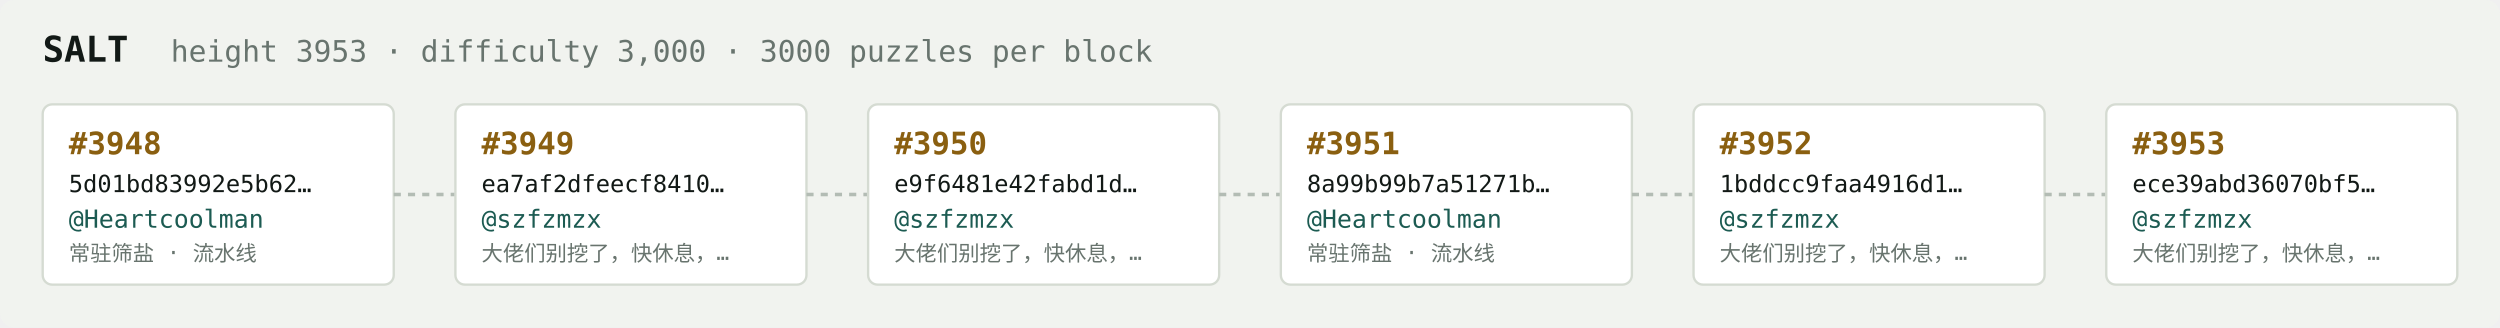
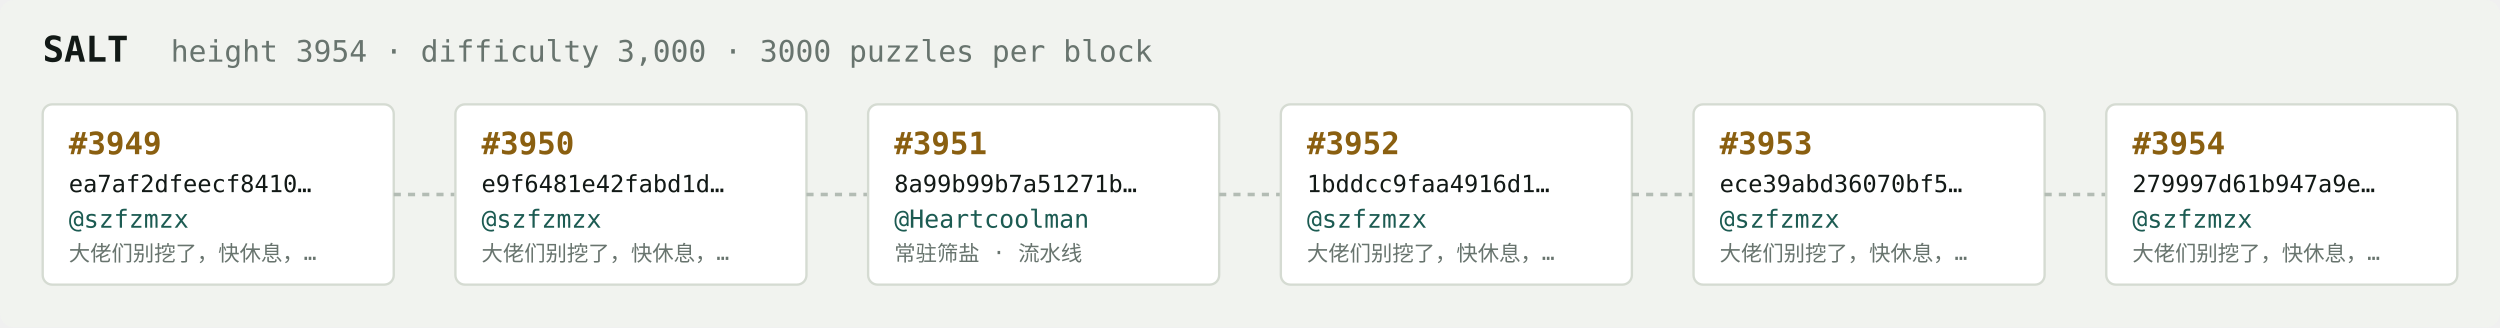
<svg xmlns="http://www.w3.org/2000/svg" width="1054" height="138" viewBox="0 0 1054 138" font-family="ui-monospace,SFMono-Regular,Menlo,monospace">
  <rect fill="#f1f3ef" width="1054" height="138" rx="6" />
  <text x="18" y="26" fill="#121916" font-size="15" font-weight="700">SALT</text>
-   <text x="72" y="26" fill="#68746e" font-size="12.5">height 3953 · difficulty 3,000 · 3000 puzzles per block</text>
+   <text x="72" y="26" fill="#68746e" font-size="12.5">height 3954 · difficulty 3,000 · 3000 puzzles per block</text>
  <rect x="18" y="44" width="148" height="76" rx="4" fill="#ffffff" stroke="#d5dbd2" stroke-width="1" />
-   <text x="29" y="65" fill="#8a5f10" font-size="13" font-weight="700">#3948</text>
-   <text x="29" y="81" fill="#121916" font-size="10">5d01bd83992e5b62…</text>
-   <text x="29" y="96" fill="#1c5b52" font-size="10.5">@Heartcoolman</text>
-   <text x="29" y="110" fill="#68746e" font-size="9">常驻筛盐 · 流水线</text>
+   <text x="29" y="65" fill="#8a5f10" font-size="13" font-weight="700">#3949</text>
+   <text x="29" y="81" fill="#121916" font-size="10">ea7af2dfeecf8410…</text>
+   <text x="29" y="96" fill="#1c5b52" font-size="10.5">@szfzmzx</text>
+   <text x="29" y="110" fill="#68746e" font-size="9">大佬们别挖了，快休息，…</text>
  <line x1="166" y1="82.0" x2="192" y2="82.0" stroke="#b3bcb4" stroke-width="1.5" stroke-dasharray="3 3" />
  <rect x="192" y="44" width="148" height="76" rx="4" fill="#ffffff" stroke="#d5dbd2" stroke-width="1" />
-   <text x="203" y="65" fill="#8a5f10" font-size="13" font-weight="700">#3949</text>
-   <text x="203" y="81" fill="#121916" font-size="10">ea7af2dfeecf8410…</text>
+   <text x="203" y="65" fill="#8a5f10" font-size="13" font-weight="700">#3950</text>
+   <text x="203" y="81" fill="#121916" font-size="10">e9f6481e42fabd1d…</text>
  <text x="203" y="96" fill="#1c5b52" font-size="10.5">@szfzmzx</text>
  <text x="203" y="110" fill="#68746e" font-size="9">大佬们别挖了，快休息，…</text>
  <line x1="340" y1="82.0" x2="366" y2="82.0" stroke="#b3bcb4" stroke-width="1.5" stroke-dasharray="3 3" />
  <rect x="366" y="44" width="148" height="76" rx="4" fill="#ffffff" stroke="#d5dbd2" stroke-width="1" />
-   <text x="377" y="65" fill="#8a5f10" font-size="13" font-weight="700">#3950</text>
-   <text x="377" y="81" fill="#121916" font-size="10">e9f6481e42fabd1d…</text>
-   <text x="377" y="96" fill="#1c5b52" font-size="10.5">@szfzmzx</text>
-   <text x="377" y="110" fill="#68746e" font-size="9">大佬们别挖了，快休息，…</text>
+   <text x="377" y="65" fill="#8a5f10" font-size="13" font-weight="700">#3951</text>
+   <text x="377" y="81" fill="#121916" font-size="10">8a99b99b7a51271b…</text>
+   <text x="377" y="96" fill="#1c5b52" font-size="10.5">@Heartcoolman</text>
+   <text x="377" y="110" fill="#68746e" font-size="9">常驻筛盐 · 流水线</text>
  <line x1="514" y1="82.0" x2="540" y2="82.0" stroke="#b3bcb4" stroke-width="1.5" stroke-dasharray="3 3" />
  <rect x="540" y="44" width="148" height="76" rx="4" fill="#ffffff" stroke="#d5dbd2" stroke-width="1" />
-   <text x="551" y="65" fill="#8a5f10" font-size="13" font-weight="700">#3951</text>
-   <text x="551" y="81" fill="#121916" font-size="10">8a99b99b7a51271b…</text>
-   <text x="551" y="96" fill="#1c5b52" font-size="10.5">@Heartcoolman</text>
-   <text x="551" y="110" fill="#68746e" font-size="9">常驻筛盐 · 流水线</text>
+   <text x="551" y="65" fill="#8a5f10" font-size="13" font-weight="700">#3952</text>
+   <text x="551" y="81" fill="#121916" font-size="10">1bddcc9faa4916d1…</text>
+   <text x="551" y="96" fill="#1c5b52" font-size="10.5">@szfzmzx</text>
+   <text x="551" y="110" fill="#68746e" font-size="9">大佬们别挖了，快休息，…</text>
  <line x1="688" y1="82.0" x2="714" y2="82.0" stroke="#b3bcb4" stroke-width="1.5" stroke-dasharray="3 3" />
  <rect x="714" y="44" width="148" height="76" rx="4" fill="#ffffff" stroke="#d5dbd2" stroke-width="1" />
-   <text x="725" y="65" fill="#8a5f10" font-size="13" font-weight="700">#3952</text>
-   <text x="725" y="81" fill="#121916" font-size="10">1bddcc9faa4916d1…</text>
+   <text x="725" y="65" fill="#8a5f10" font-size="13" font-weight="700">#3953</text>
+   <text x="725" y="81" fill="#121916" font-size="10">ece39abd36070bf5…</text>
  <text x="725" y="96" fill="#1c5b52" font-size="10.5">@szfzmzx</text>
  <text x="725" y="110" fill="#68746e" font-size="9">大佬们别挖了，快休息，…</text>
  <line x1="862" y1="82.0" x2="888" y2="82.0" stroke="#b3bcb4" stroke-width="1.5" stroke-dasharray="3 3" />
  <rect x="888" y="44" width="148" height="76" rx="4" fill="#ffffff" stroke="#d5dbd2" stroke-width="1" />
-   <text x="899" y="65" fill="#8a5f10" font-size="13" font-weight="700">#3953</text>
-   <text x="899" y="81" fill="#121916" font-size="10">ece39abd36070bf5…</text>
+   <text x="899" y="65" fill="#8a5f10" font-size="13" font-weight="700">#3954</text>
+   <text x="899" y="81" fill="#121916" font-size="10">279997d61b947a9e…</text>
  <text x="899" y="96" fill="#1c5b52" font-size="10.5">@szfzmzx</text>
  <text x="899" y="110" fill="#68746e" font-size="9">大佬们别挖了，快休息，…</text>
</svg>
